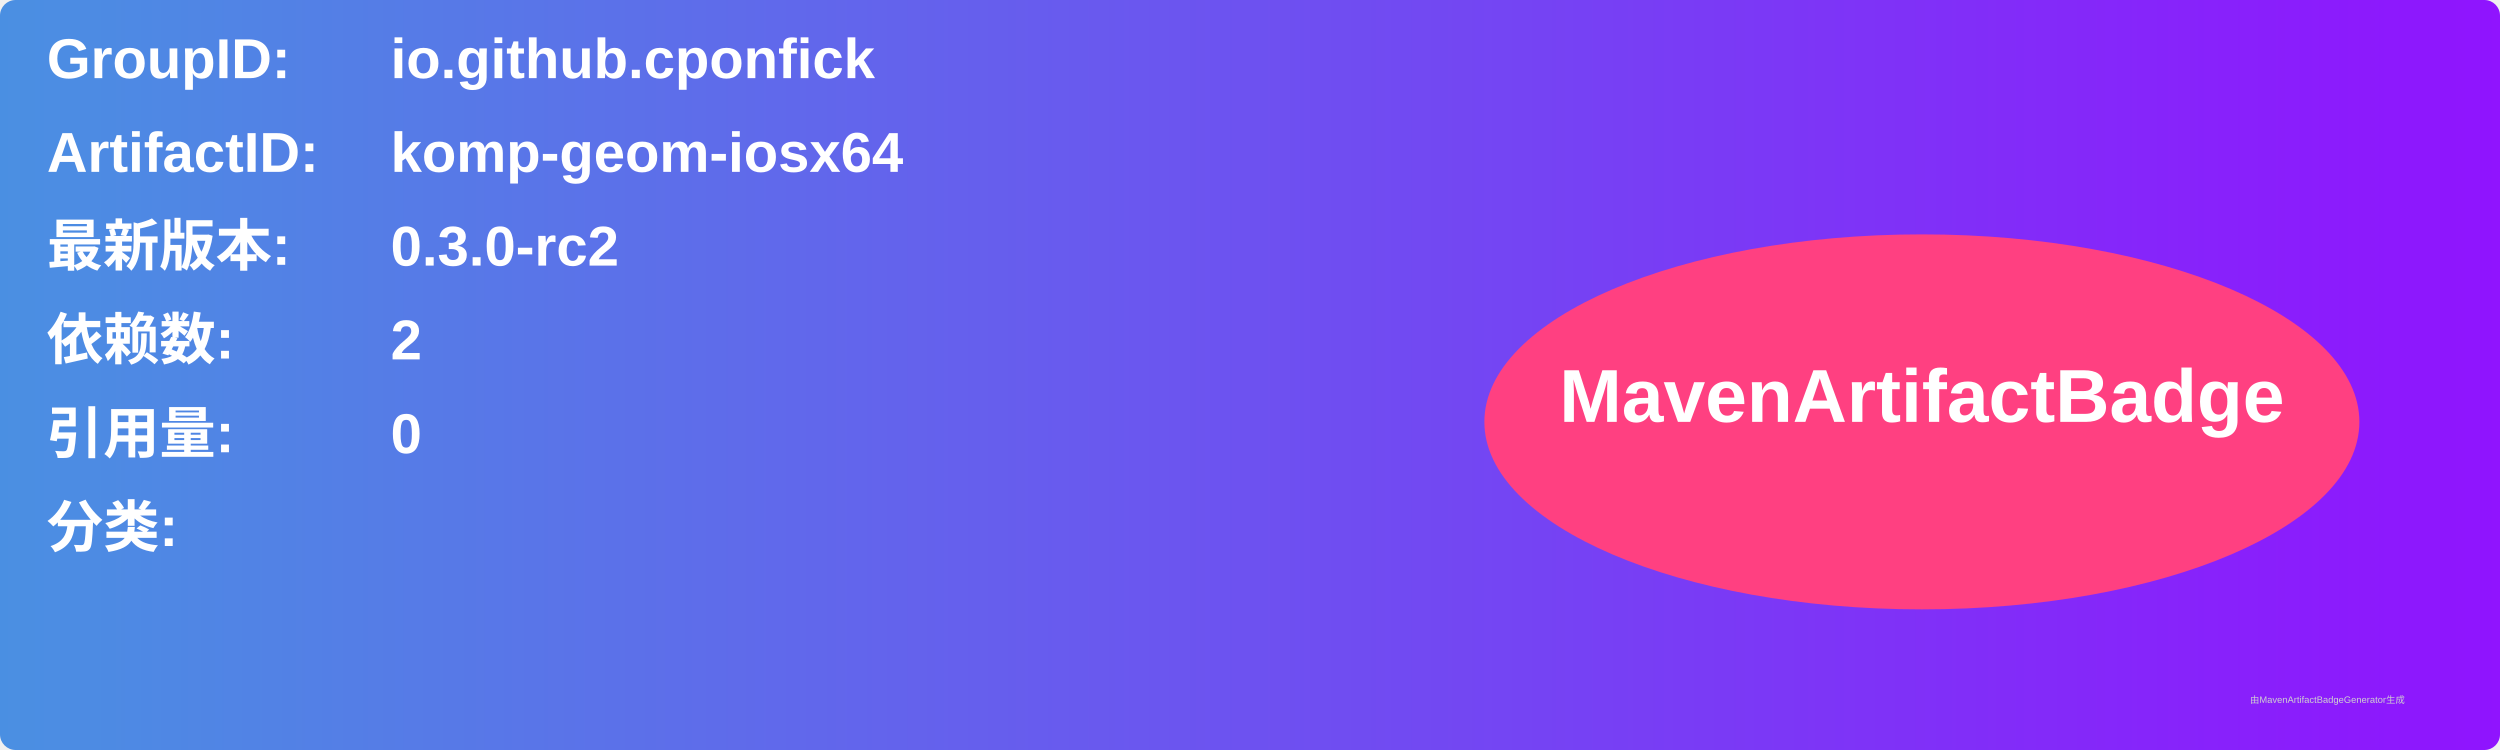
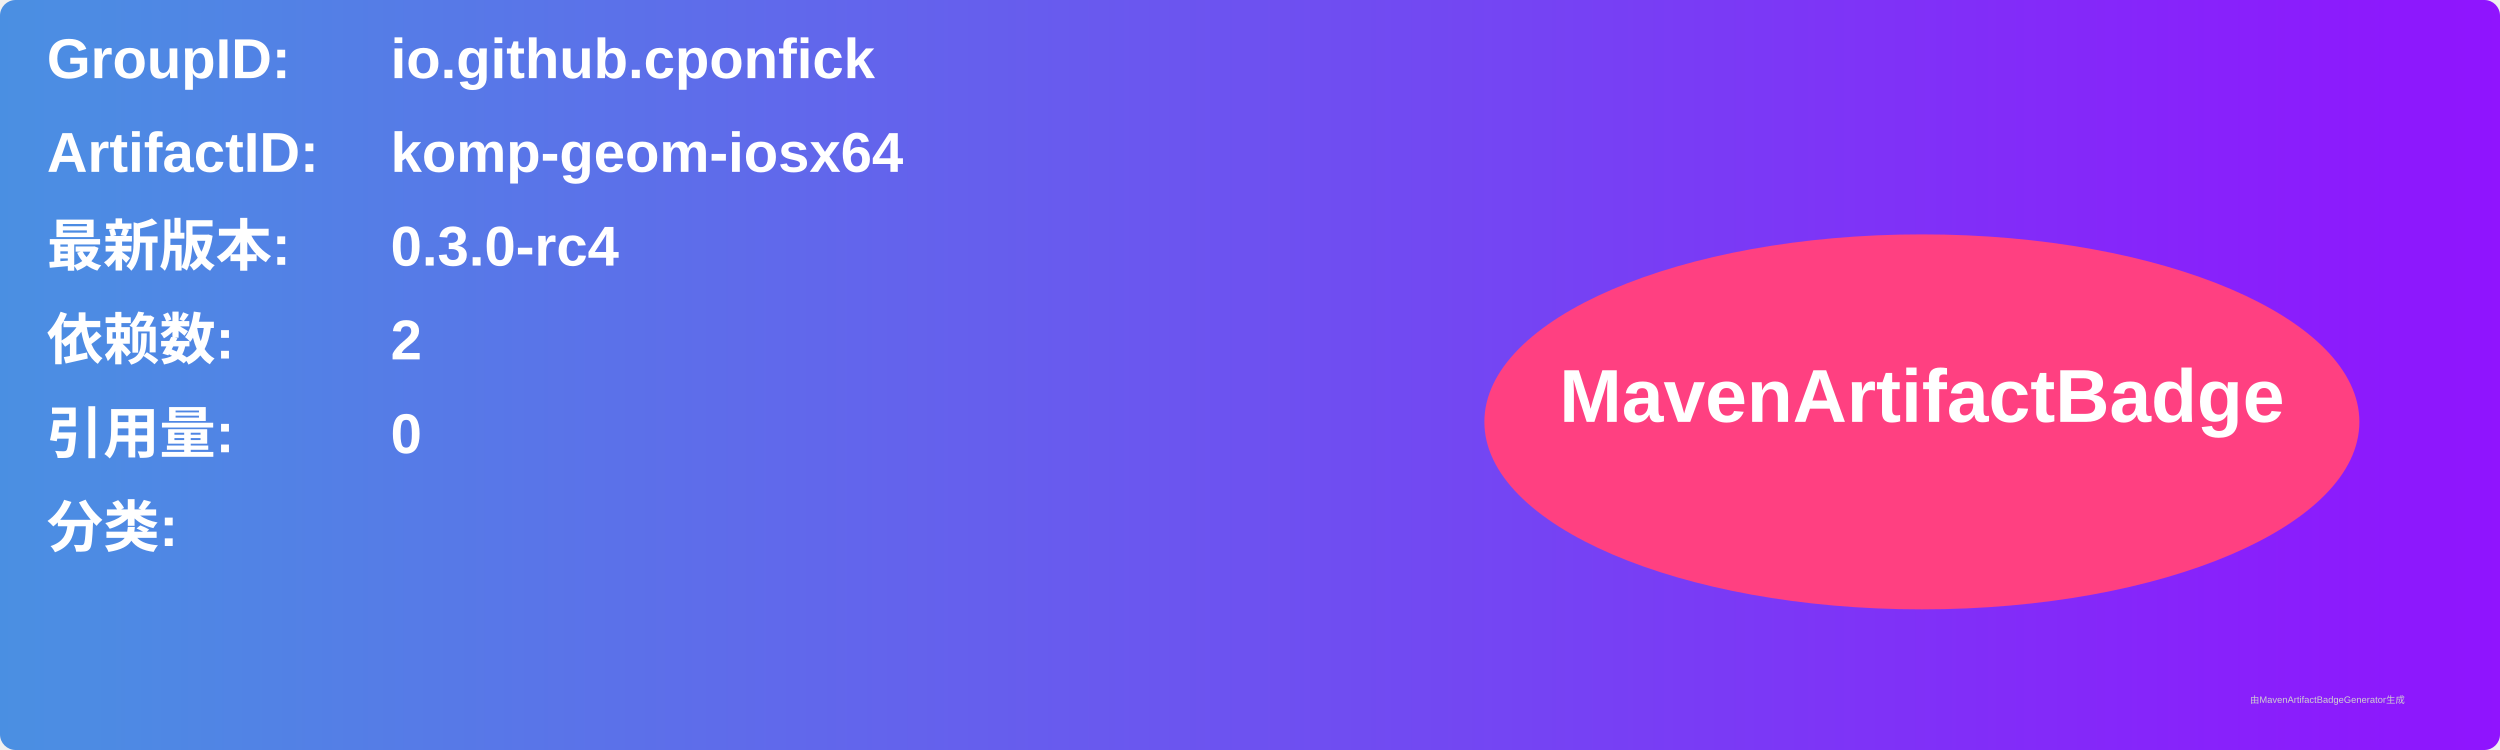
<svg xmlns="http://www.w3.org/2000/svg" width="800" height="240" viewBox="0 0 800 240">
  <linearGradient id="grad" x1="0%" y1="0%" x2="100%" y2="0%">
    <stop offset="0%" stop-color="#4a90e2" />
    <stop offset="100%" stop-color="#9013fe" />
  </linearGradient>
  <rect width="100%" height="100%" rx="5" ry="5" fill="url(#grad)" />
  <g transform="translate(15, 15)">
    <text x="0" y="10" font-family="Arial" font-size="18" fill="white" font-weight="bold" width="260">GroupID:</text>
    <text x="110" y="10" font-family="Arial" font-size="18" fill="white" font-weight="bold" width="460">io.github.cponfick</text>
    <text x="0" y="40" font-family="Arial" font-size="18" fill="white" font-weight="bold" width="260">ArtifactID:</text>
    <text x="110" y="40" font-family="Arial" font-size="18" fill="white" font-weight="bold" width="460">komp-geom-iosx64</text>
    <text x="0" y="70" font-family="Arial" font-size="18" fill="white" font-weight="bold">最新版本:</text>
    <text x="110" y="70" font-family="Arial" font-size="18" fill="white" font-weight="bold">
-       <tspan font-weight="bold">0.3.0-rc2</tspan>
+       <tspan font-weight="bold">0.3.0-rc4</tspan>
    </text>
    <text x="0" y="100" font-family="Arial" font-size="18" fill="white" font-weight="bold">依赖数: </text>
    <text x="110" y="100" font-family="Arial" font-size="18" fill="white">
      <tspan font-weight="bold">2</tspan>
    </text>
    <text x="0" y="130" font-family="Arial" font-size="18" fill="white" font-weight="bold">引用量: </text>
    <text x="110" y="130" font-family="Arial" font-size="18" fill="white">
      <tspan font-weight="bold">0</tspan>
    </text>
    <text x="0" y="160" font-family="Arial" font-size="18" fill="white" font-weight="bold">分类:</text>
    <text x="10" y="190" font-family="Arial" font-size="10" fill="white">
      <tspan font-weight="bold" />
    </text>
    <ellipse cx="600" cy="120" rx="140" ry="60" fill="#ff4081" />
    <text x="600" y="120" text-anchor="middle" font-family="Arial" font-size="24" fill="white" font-weight="bold">MavenArtifactBadge</text>
  </g>
  <text x="720" y="225" font-family="Arial" font-size="3" fill="#d0d0d0">由MavenArtifactBadgeGenerator生成</text>
</svg>
